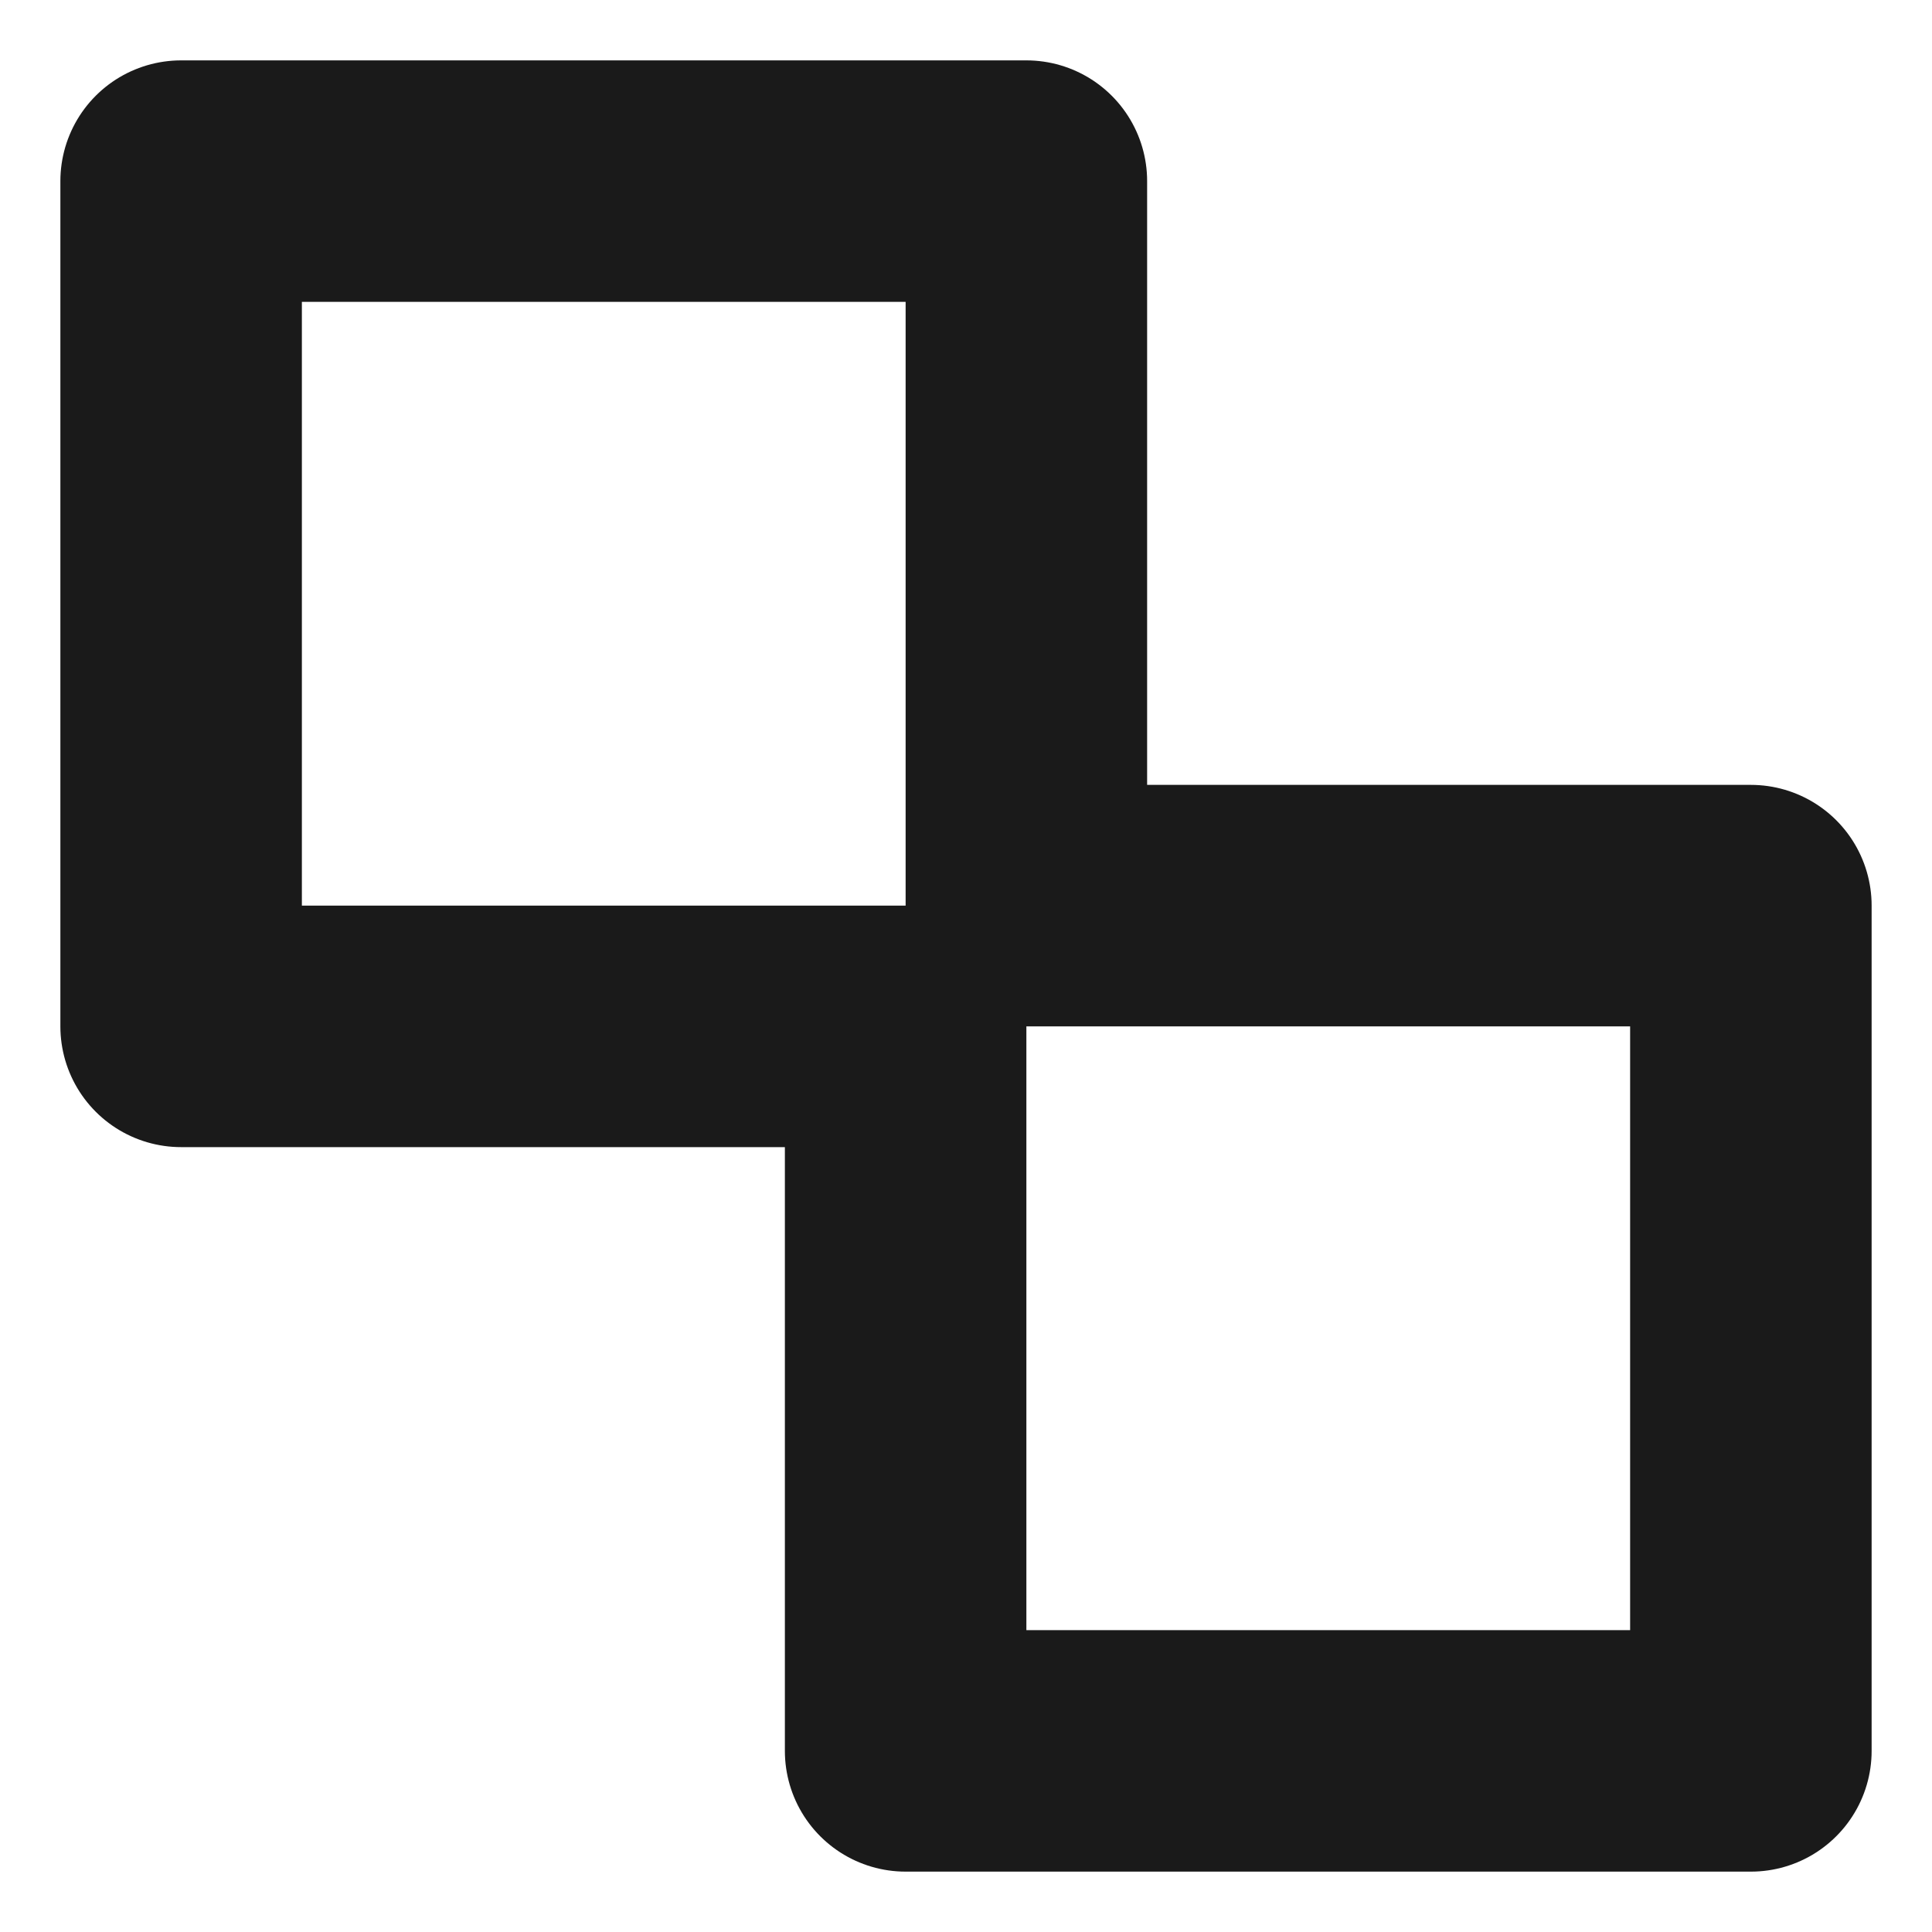
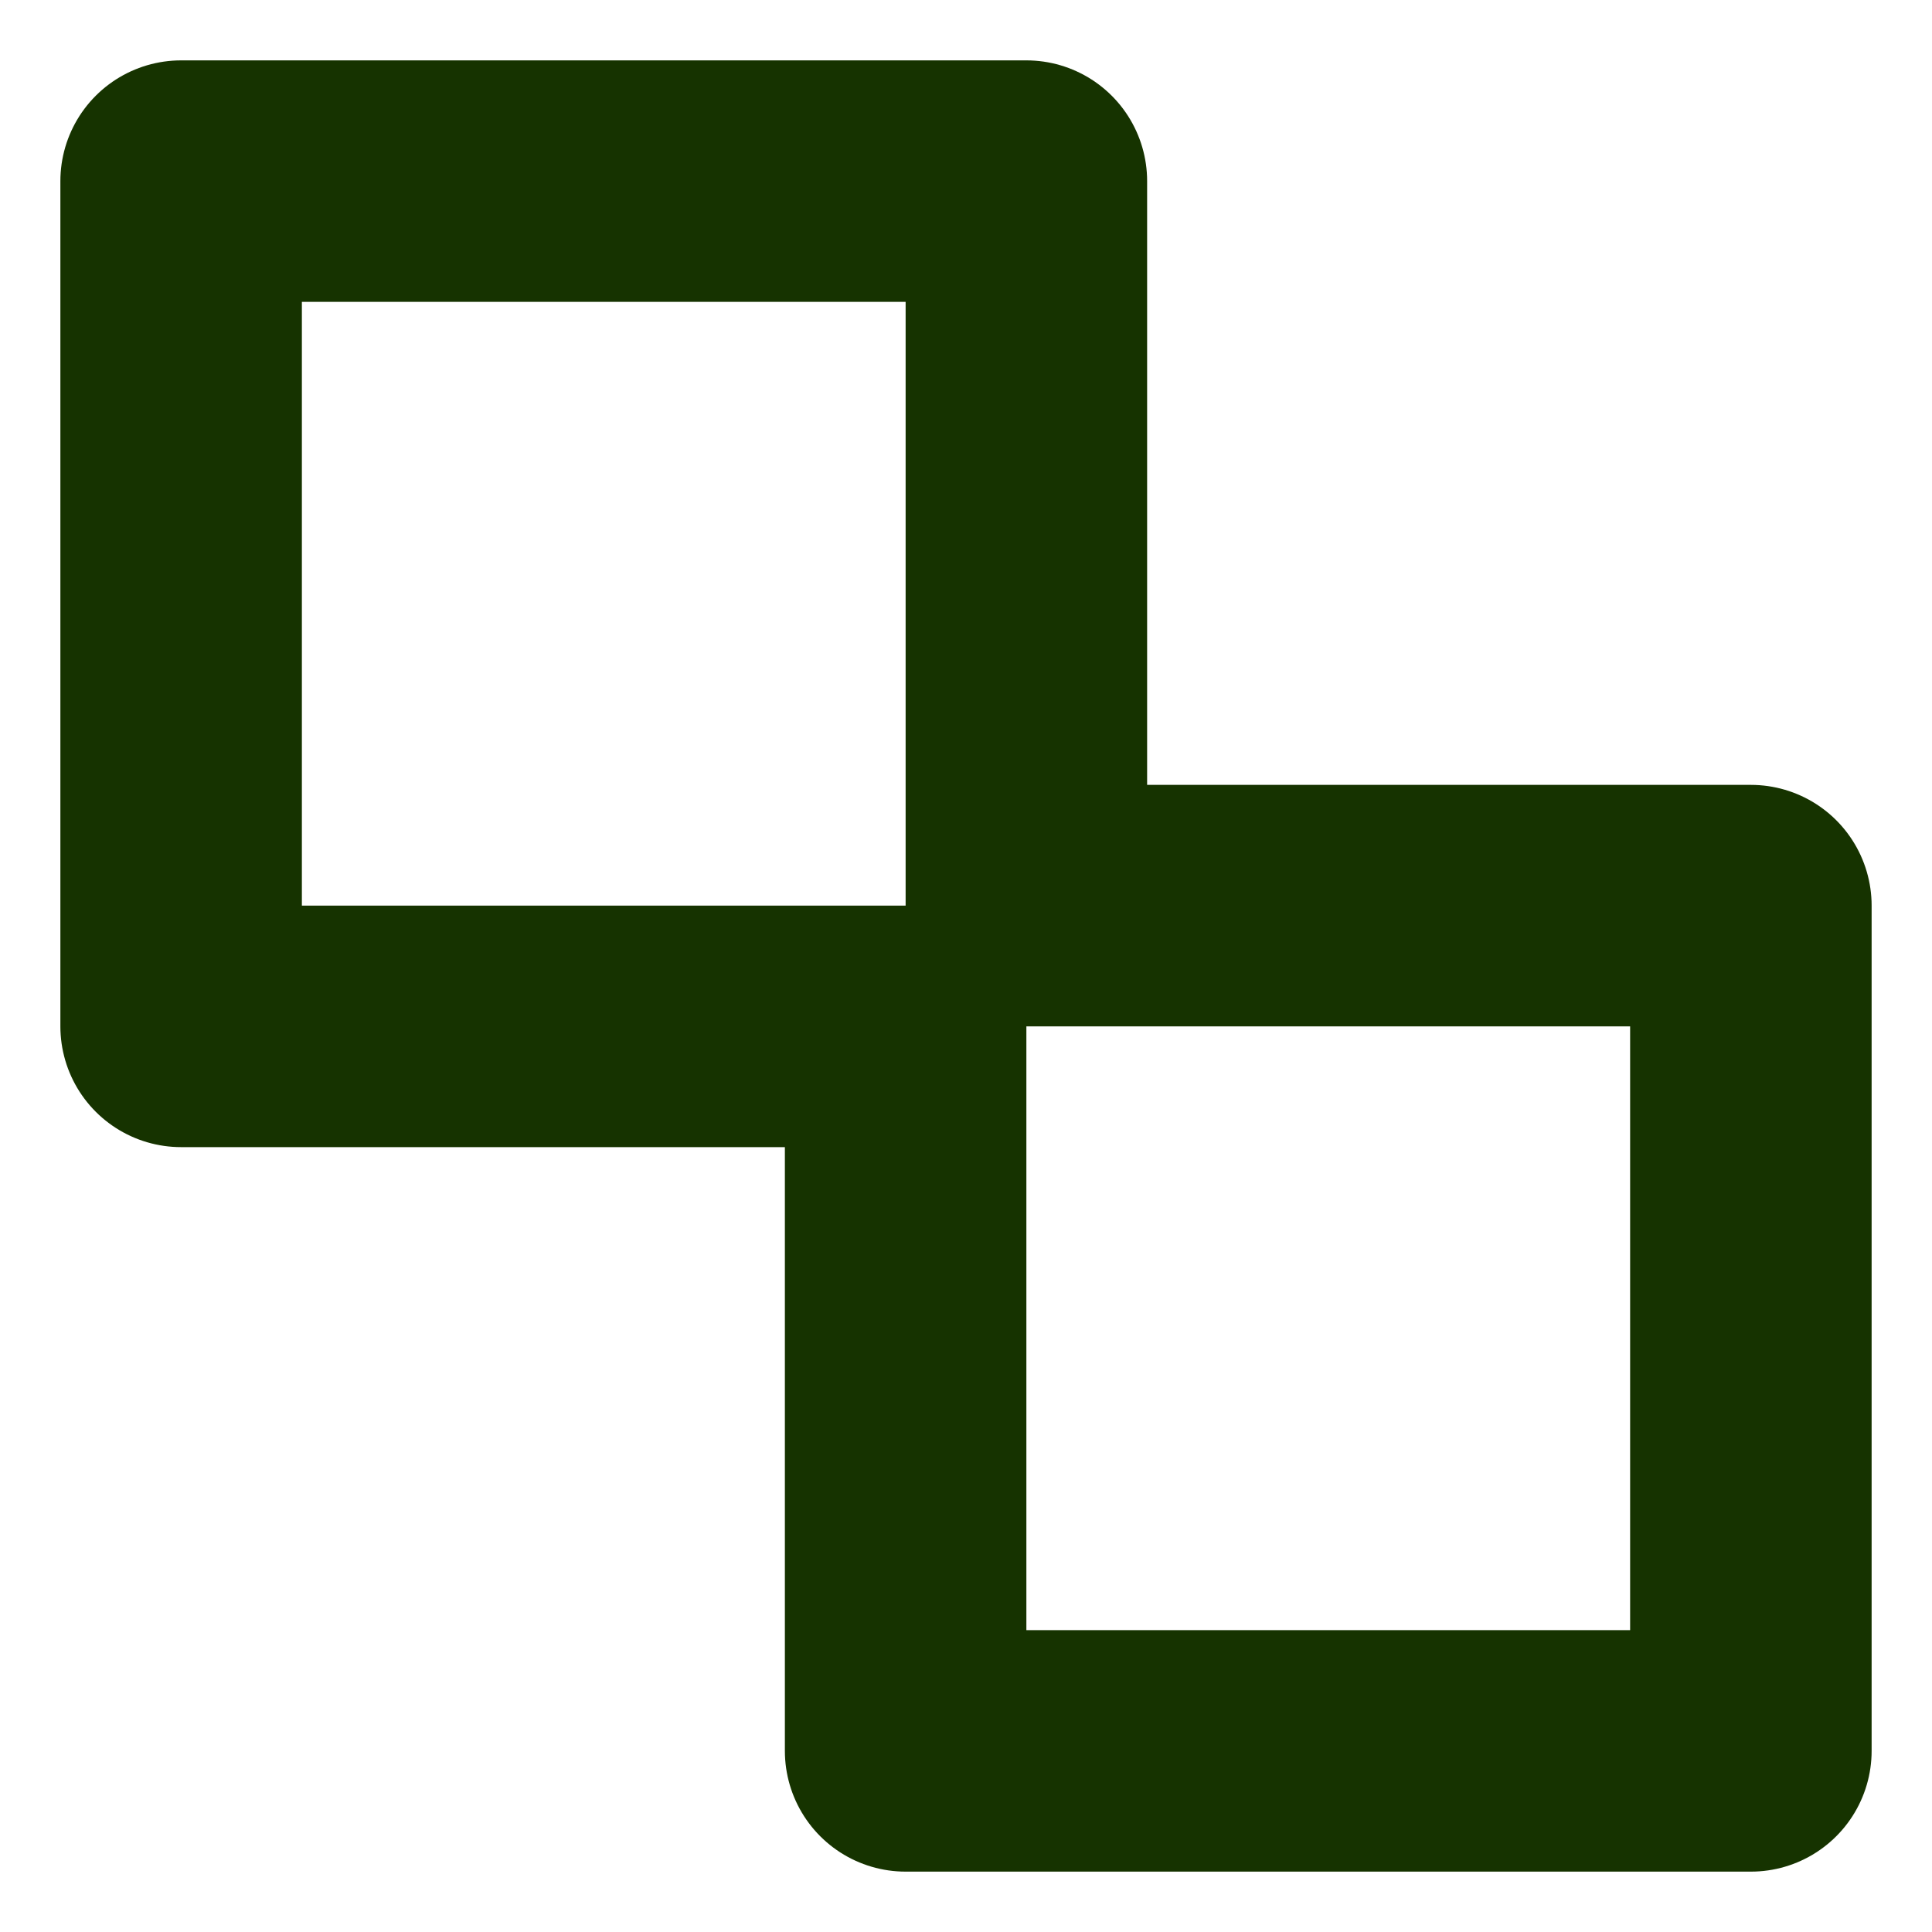
<svg xmlns="http://www.w3.org/2000/svg" viewBox="0 0 64 64" fill="none">
-   <path d="M6 6H34V30H58V58H30V34H6V6Z" stroke="#1A1A1A" stroke-width="8" stroke-linejoin="round" />
+   <path d="M6 6H34V30H58V58H30V34H6V6Z" stroke="#163300" stroke-width="8" stroke-linejoin="round" />
</svg>
